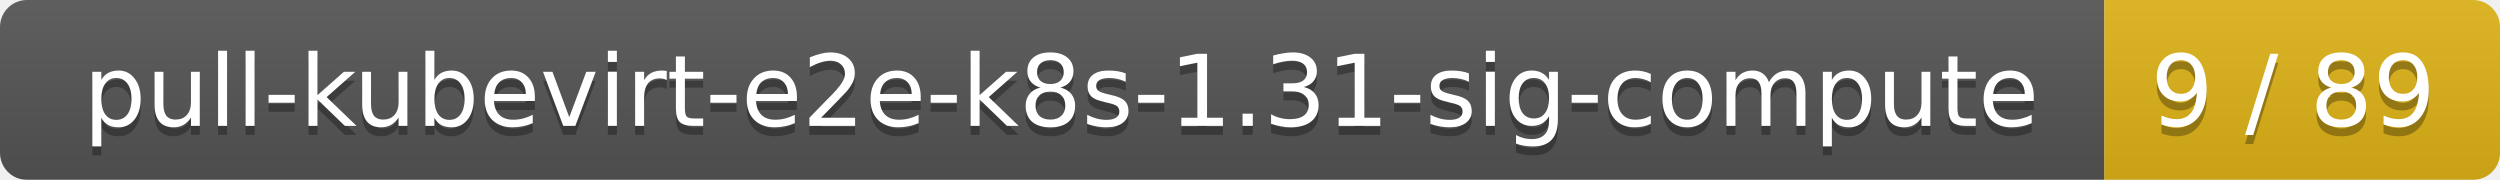
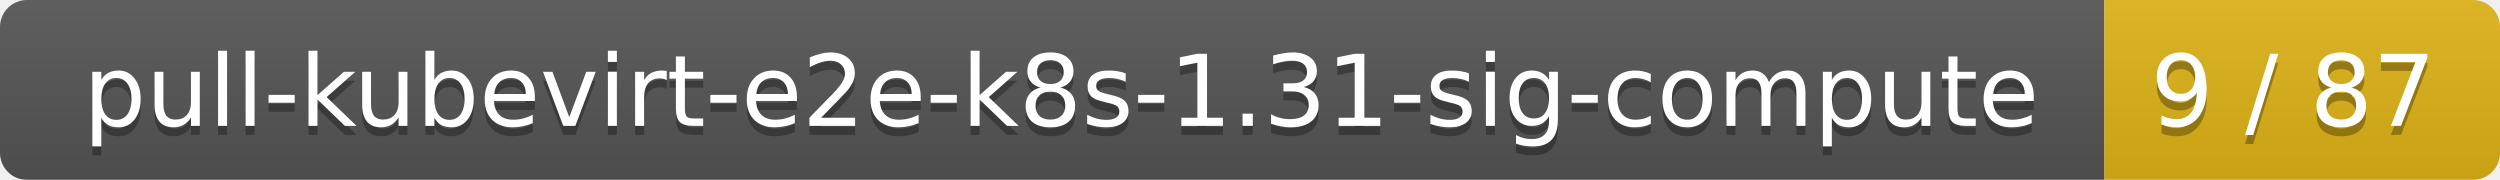
<svg xmlns="http://www.w3.org/2000/svg" width="278" height="20">
  <linearGradient id="smooth" x2="0" y2="100%">
    <stop offset="0" stop-color="#bbb" stop-opacity=".1" />
    <stop offset="1" stop-opacity=".1" />
  </linearGradient>
  <mask id="round">
    <rect width="278" height="20" rx="3" fill="#fff" />
  </mask>
  <g mask="url(#round)">
    <rect width="234" height="20" fill="#555" />
    <rect x="234" width="44" height="20" fill="#dfb317" />
    <rect width="278" height="20" fill="url(#smooth)" />
  </g>
  <g fill="#fff" text-anchor="middle" font-family="DejaVu Sans,Verdana,Geneva,sans-serif" font-size="11">
    <text x="118" y="15" fill="#010101" fill-opacity=".3">pull-kubevirt-e2e-k8s-1.31-sig-compute</text>
    <text x="118" y="14">pull-kubevirt-e2e-k8s-1.31-sig-compute</text>
-     <text x="255" y="15" fill="#010101" fill-opacity=".3">9 / 89</text>
-     <text x="255" y="14">9 / 89</text>
+     <text x="255" y="15" fill="#010101" fill-opacity=".3">9 / 87</text>
+     <text x="255" y="14">9 / 87</text>
  </g>
</svg>
